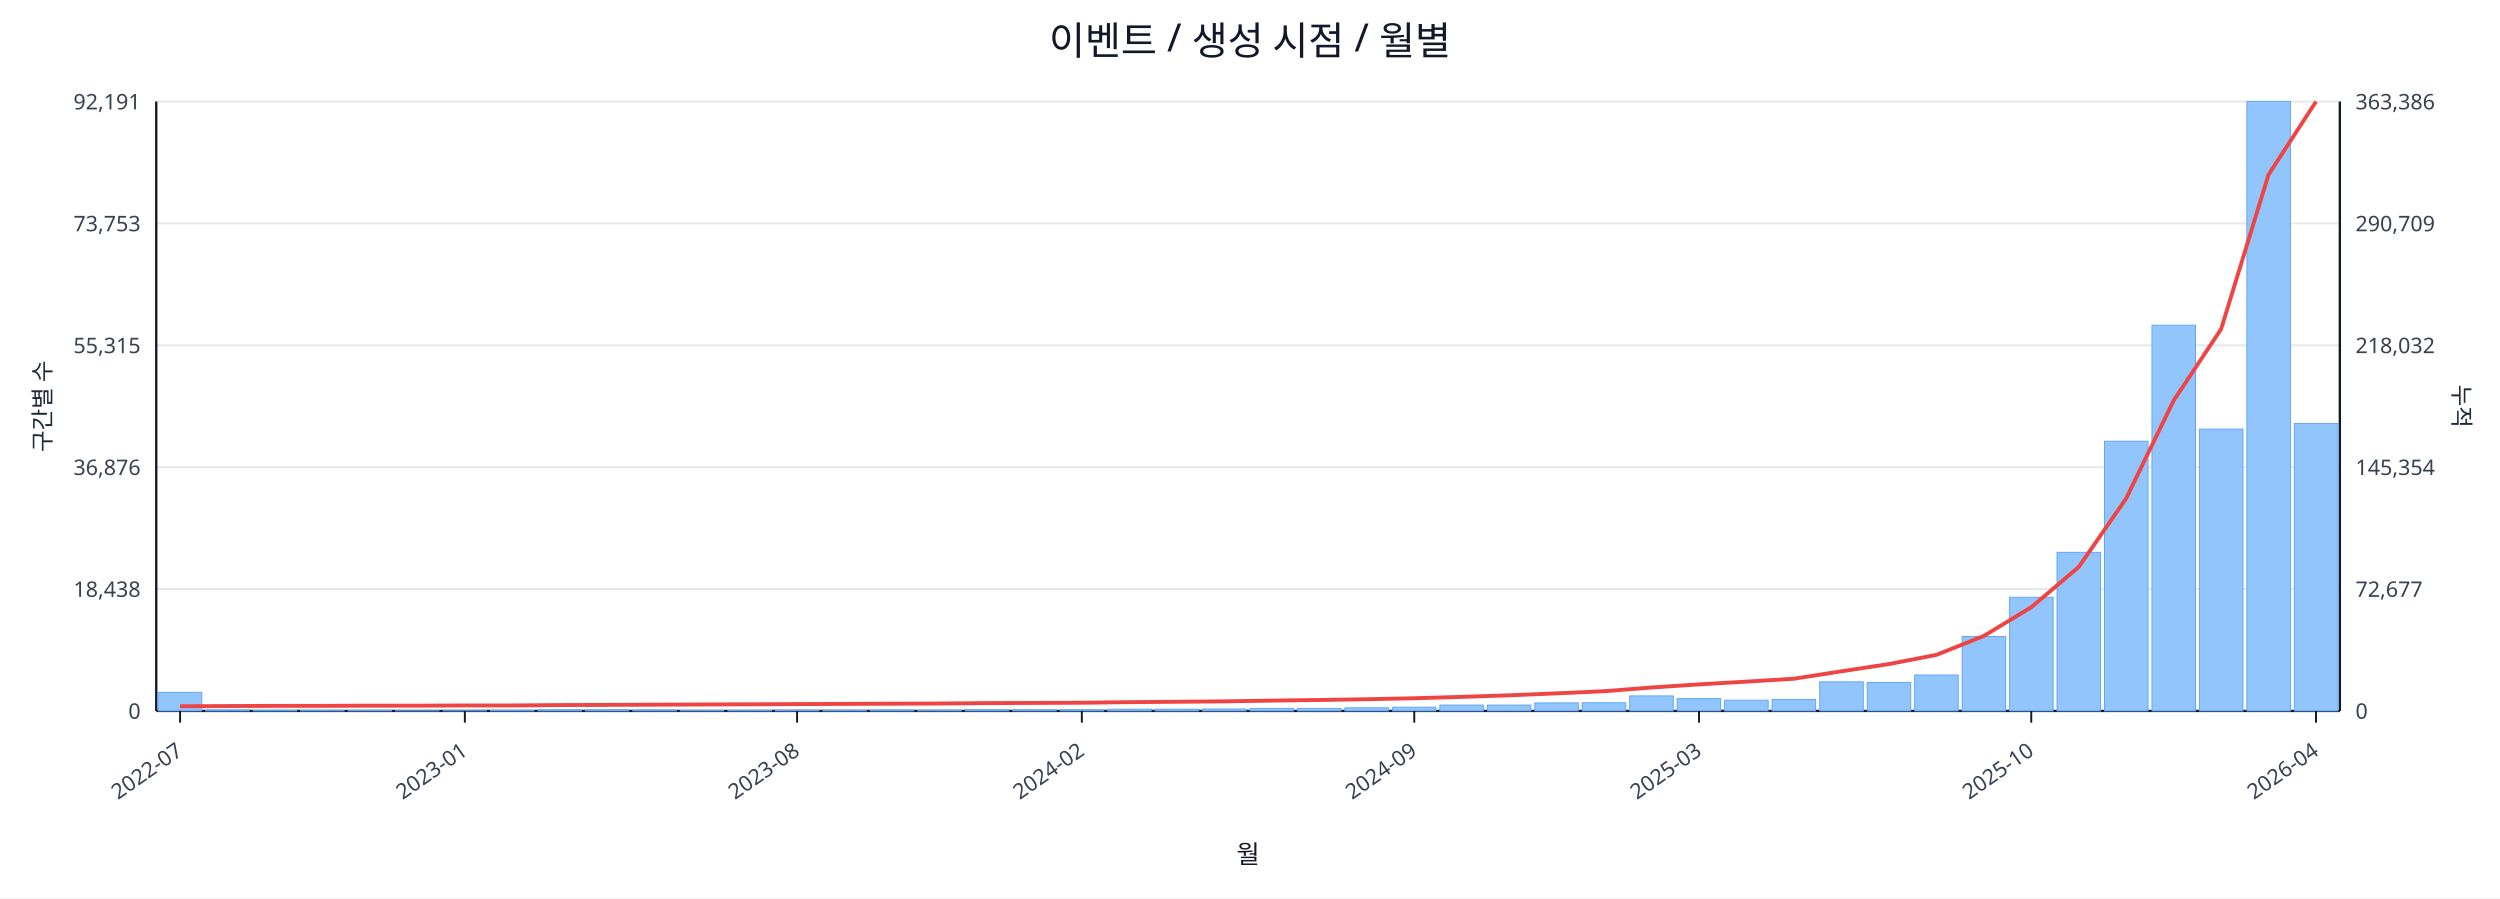
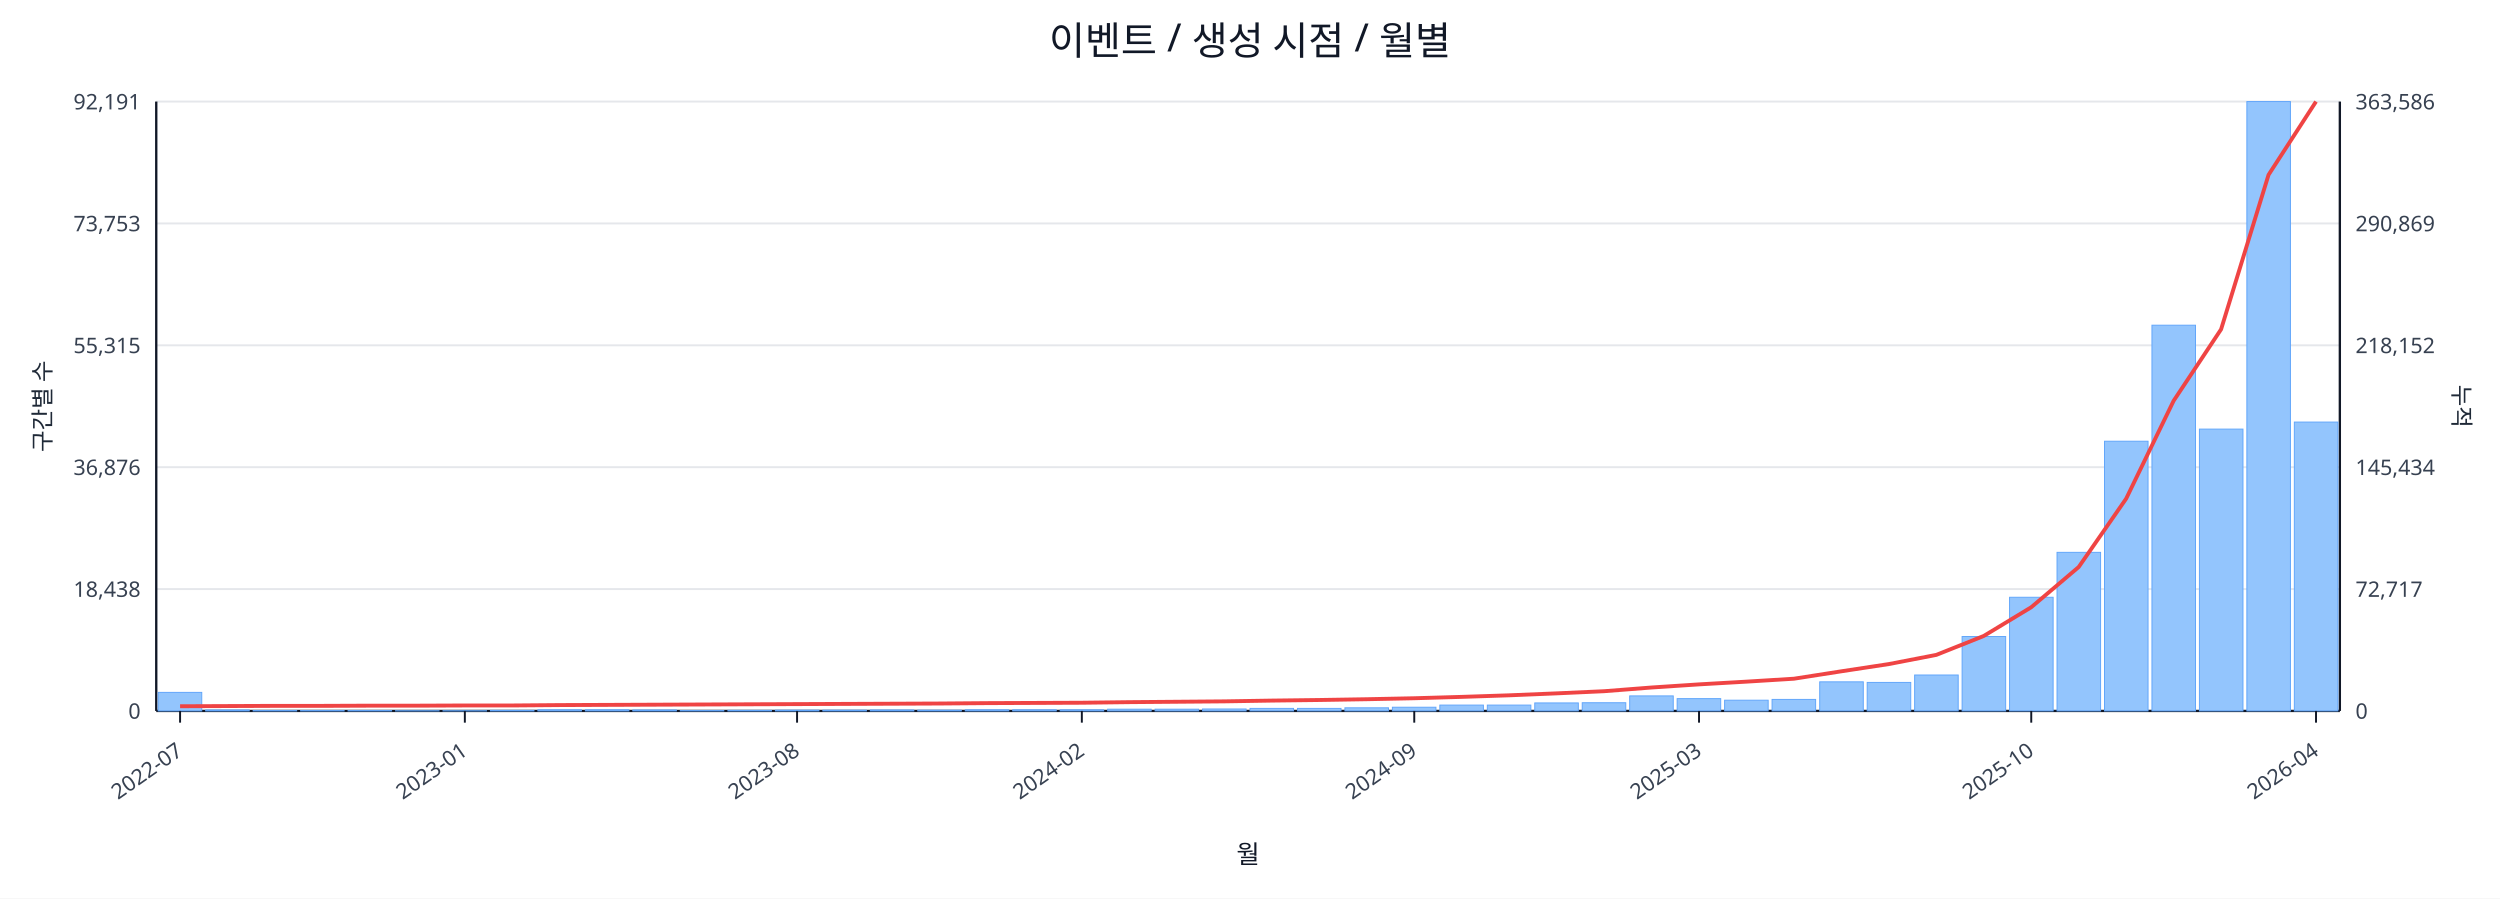
<svg xmlns="http://www.w3.org/2000/svg" width="1280" height="460" viewBox="0 0 1280 460">
  <rect x="0" y="0" width="100%" height="100%" fill="#ffffff" />
  <text x="640.0" y="28" font-size="20" text-anchor="middle" font-family="sans-serif" fill="#111827">이벤트 / 생성 시점 / 월별</text>
  <line x1="80.0" y1="52.0" x2="1198.0" y2="52.0" stroke="#e5e7eb" stroke-width="1" />
  <text x="72.0" y="56.0" font-size="11" text-anchor="end" font-family="sans-serif" fill="#374151">92,191</text>
-   <text x="1206.0" y="56.0" font-size="11" text-anchor="start" font-family="sans-serif" fill="#374151">363,386</text>
+   <text x="1206.0" y="56.0" font-size="11" text-anchor="start" font-family="sans-serif" fill="#374151">363,586</text>
  <line x1="80.0" y1="114.4" x2="1198.0" y2="114.4" stroke="#e5e7eb" stroke-width="1" />
  <text x="72.0" y="118.4" font-size="11" text-anchor="end" font-family="sans-serif" fill="#374151">73,753</text>
-   <text x="1206.0" y="118.4" font-size="11" text-anchor="start" font-family="sans-serif" fill="#374151">290,709</text>
+   <text x="1206.0" y="118.4" font-size="11" text-anchor="start" font-family="sans-serif" fill="#374151">290,869</text>
  <line x1="80.0" y1="176.8" x2="1198.0" y2="176.8" stroke="#e5e7eb" stroke-width="1" />
  <text x="72.0" y="180.8" font-size="11" text-anchor="end" font-family="sans-serif" fill="#374151">55,315</text>
-   <text x="1206.0" y="180.8" font-size="11" text-anchor="start" font-family="sans-serif" fill="#374151">218,032</text>
+   <text x="1206.0" y="180.8" font-size="11" text-anchor="start" font-family="sans-serif" fill="#374151">218,152</text>
  <line x1="80.0" y1="239.2" x2="1198.0" y2="239.2" stroke="#e5e7eb" stroke-width="1" />
  <text x="72.0" y="243.2" font-size="11" text-anchor="end" font-family="sans-serif" fill="#374151">36,876</text>
-   <text x="1206.0" y="243.2" font-size="11" text-anchor="start" font-family="sans-serif" fill="#374151">145,354</text>
+   <text x="1206.0" y="243.2" font-size="11" text-anchor="start" font-family="sans-serif" fill="#374151">145,434</text>
  <line x1="80.0" y1="301.6" x2="1198.0" y2="301.6" stroke="#e5e7eb" stroke-width="1" />
  <text x="72.0" y="305.6" font-size="11" text-anchor="end" font-family="sans-serif" fill="#374151">18,438</text>
-   <text x="1206.0" y="305.6" font-size="11" text-anchor="start" font-family="sans-serif" fill="#374151">72,677</text>
+   <text x="1206.0" y="305.6" font-size="11" text-anchor="start" font-family="sans-serif" fill="#374151">72,717</text>
  <line x1="80.0" y1="364.0" x2="1198.0" y2="364.0" stroke="#e5e7eb" stroke-width="1" />
  <text x="72.0" y="368.0" font-size="11" text-anchor="end" font-family="sans-serif" fill="#374151">0</text>
  <text x="1206.0" y="368.0" font-size="11" text-anchor="start" font-family="sans-serif" fill="#374151">0</text>
  <line x1="80.0" y1="364.0" x2="1198.0" y2="364.0" stroke="#111827" stroke-width="1.2" />
  <line x1="80.0" y1="52.0" x2="80.0" y2="364.0" stroke="#111827" stroke-width="1.2" />
  <line x1="1198.0" y1="52.0" x2="1198.0" y2="364.0" stroke="#111827" stroke-width="1.2" />
  <rect x="81.0" y="354.5" width="22.3" height="9.5" fill="#93c5fd" stroke="#60a5fa" stroke-width="0.5" />
  <rect x="105.3" y="363.5" width="22.3" height="0.5" fill="#93c5fd" stroke="#60a5fa" stroke-width="0.5" />
  <rect x="129.6" y="363.8" width="22.3" height="0.2" fill="#93c5fd" stroke="#60a5fa" stroke-width="0.5" />
  <rect x="153.9" y="363.8" width="22.3" height="0.2" fill="#93c5fd" stroke="#60a5fa" stroke-width="0.5" />
  <rect x="178.2" y="363.8" width="22.3" height="0.2" fill="#93c5fd" stroke="#60a5fa" stroke-width="0.5" />
  <rect x="202.5" y="363.9" width="22.3" height="0.1" fill="#93c5fd" stroke="#60a5fa" stroke-width="0.5" />
  <rect x="226.8" y="363.9" width="22.3" height="0.1" fill="#93c5fd" stroke="#60a5fa" stroke-width="0.5" />
  <rect x="251.1" y="363.7" width="22.3" height="0.3" fill="#93c5fd" stroke="#60a5fa" stroke-width="0.5" />
  <rect x="275.4" y="363.4" width="22.3" height="0.6" fill="#93c5fd" stroke="#60a5fa" stroke-width="0.5" />
  <rect x="299.7" y="363.4" width="22.3" height="0.6" fill="#93c5fd" stroke="#60a5fa" stroke-width="0.5" />
  <rect x="324.0" y="363.5" width="22.3" height="0.5" fill="#93c5fd" stroke="#60a5fa" stroke-width="0.5" />
  <rect x="348.3" y="363.8" width="22.3" height="0.2" fill="#93c5fd" stroke="#60a5fa" stroke-width="0.5" />
  <rect x="372.7" y="363.7" width="22.3" height="0.3" fill="#93c5fd" stroke="#60a5fa" stroke-width="0.5" />
  <rect x="397.0" y="363.6" width="22.3" height="0.4" fill="#93c5fd" stroke="#60a5fa" stroke-width="0.5" />
  <rect x="421.3" y="363.6" width="22.3" height="0.4" fill="#93c5fd" stroke="#60a5fa" stroke-width="0.5" />
  <rect x="445.6" y="363.5" width="22.3" height="0.5" fill="#93c5fd" stroke="#60a5fa" stroke-width="0.5" />
  <rect x="469.9" y="363.6" width="22.3" height="0.4" fill="#93c5fd" stroke="#60a5fa" stroke-width="0.5" />
  <rect x="494.2" y="363.4" width="22.3" height="0.6" fill="#93c5fd" stroke="#60a5fa" stroke-width="0.5" />
  <rect x="518.5" y="363.4" width="22.3" height="0.6" fill="#93c5fd" stroke="#60a5fa" stroke-width="0.5" />
  <rect x="542.8" y="363.4" width="22.3" height="0.6" fill="#93c5fd" stroke="#60a5fa" stroke-width="0.5" />
  <rect x="567.1" y="363.1" width="22.3" height="0.9" fill="#93c5fd" stroke="#60a5fa" stroke-width="0.5" />
  <rect x="591.4" y="363.1" width="22.3" height="0.9" fill="#93c5fd" stroke="#60a5fa" stroke-width="0.5" />
  <rect x="615.7" y="363.0" width="22.3" height="1.0" fill="#93c5fd" stroke="#60a5fa" stroke-width="0.5" />
  <rect x="640.0" y="362.7" width="22.3" height="1.3" fill="#93c5fd" stroke="#60a5fa" stroke-width="0.5" />
  <rect x="664.3" y="362.7" width="22.3" height="1.3" fill="#93c5fd" stroke="#60a5fa" stroke-width="0.5" />
  <rect x="688.6" y="362.4" width="22.3" height="1.6" fill="#93c5fd" stroke="#60a5fa" stroke-width="0.5" />
  <rect x="712.9" y="362.1" width="22.3" height="1.9" fill="#93c5fd" stroke="#60a5fa" stroke-width="0.5" />
  <rect x="737.2" y="361.0" width="22.3" height="3.0" fill="#93c5fd" stroke="#60a5fa" stroke-width="0.5" />
  <rect x="761.5" y="361.0" width="22.3" height="3.0" fill="#93c5fd" stroke="#60a5fa" stroke-width="0.5" />
  <rect x="785.8" y="359.9" width="22.3" height="4.1" fill="#93c5fd" stroke="#60a5fa" stroke-width="0.5" />
  <rect x="810.1" y="359.8" width="22.3" height="4.2" fill="#93c5fd" stroke="#60a5fa" stroke-width="0.5" />
  <rect x="834.4" y="356.3" width="22.3" height="7.7" fill="#93c5fd" stroke="#60a5fa" stroke-width="0.5" />
  <rect x="858.7" y="357.7" width="22.3" height="6.3" fill="#93c5fd" stroke="#60a5fa" stroke-width="0.5" />
  <rect x="883.0" y="358.5" width="22.3" height="5.5" fill="#93c5fd" stroke="#60a5fa" stroke-width="0.5" />
  <rect x="907.3" y="358.1" width="22.3" height="5.9" fill="#93c5fd" stroke="#60a5fa" stroke-width="0.5" />
  <rect x="931.7" y="349.1" width="22.3" height="14.9" fill="#93c5fd" stroke="#60a5fa" stroke-width="0.5" />
  <rect x="956.0" y="349.4" width="22.3" height="14.6" fill="#93c5fd" stroke="#60a5fa" stroke-width="0.5" />
  <rect x="980.3" y="345.6" width="22.3" height="18.4" fill="#93c5fd" stroke="#60a5fa" stroke-width="0.5" />
  <rect x="1004.6" y="325.9" width="22.3" height="38.1" fill="#93c5fd" stroke="#60a5fa" stroke-width="0.5" />
  <rect x="1028.9" y="305.8" width="22.3" height="58.2" fill="#93c5fd" stroke="#60a5fa" stroke-width="0.5" />
  <rect x="1053.2" y="282.8" width="22.3" height="81.2" fill="#93c5fd" stroke="#60a5fa" stroke-width="0.5" />
  <rect x="1077.5" y="225.9" width="22.3" height="138.1" fill="#93c5fd" stroke="#60a5fa" stroke-width="0.5" />
  <rect x="1101.8" y="166.5" width="22.3" height="197.5" fill="#93c5fd" stroke="#60a5fa" stroke-width="0.5" />
  <rect x="1126.1" y="219.7" width="22.3" height="144.3" fill="#93c5fd" stroke="#60a5fa" stroke-width="0.5" />
  <rect x="1150.4" y="52.0" width="22.3" height="312.0" fill="#93c5fd" stroke="#60a5fa" stroke-width="0.5" />
-   <rect x="1174.7" y="216.8" width="22.3" height="147.2" fill="#93c5fd" stroke="#60a5fa" stroke-width="0.5" />
-   <polyline fill="none" stroke="#ef4444" stroke-width="2" points="92.2,361.6 116.5,361.5 140.8,361.4 165.1,361.4 189.4,361.3 213.7,361.3 238.0,361.2 262.3,361.2 286.6,361.0 310.9,360.9 335.2,360.8 359.5,360.7 383.8,360.6 408.1,360.5 432.4,360.4 456.7,360.3 481.0,360.2 505.3,360.0 529.6,359.9 553.9,359.8 578.2,359.5 602.5,359.3 626.8,359.1 651.2,358.7 675.5,358.4 699.8,358.0 724.1,357.5 748.4,356.8 772.7,356.0 797.0,355.0 821.3,353.9 845.6,352.0 869.9,350.4 894.2,349.0 918.5,347.5 942.8,343.7 967.1,340.0 991.4,335.3 1015.7,325.6 1040.0,310.9 1064.3,290.3 1088.6,255.2 1112.9,205.1 1137.2,168.5 1161.5,89.4 1185.8,52.0" />
+   <rect x="1174.7" y="216.1" width="22.3" height="147.9" fill="#93c5fd" stroke="#60a5fa" stroke-width="0.5" />
+   <polyline fill="none" stroke="#ef4444" stroke-width="2" points="92.2,361.6 116.5,361.5 140.8,361.4 165.1,361.4 189.4,361.3 213.7,361.3 238.0,361.2 262.3,361.2 286.6,361.0 310.9,360.9 335.2,360.8 359.5,360.7 383.8,360.6 408.1,360.5 432.4,360.4 456.7,360.3 481.0,360.2 505.3,360.0 529.6,359.9 553.9,359.8 578.2,359.5 602.5,359.3 626.8,359.1 651.2,358.7 675.5,358.4 699.8,358.0 724.1,357.5 748.4,356.8 772.7,356.0 797.0,355.0 821.3,353.9 845.6,352.0 869.9,350.4 894.2,349.0 918.5,347.5 942.8,343.7 967.1,340.0 991.4,335.3 1015.7,325.6 1040.0,310.9 1064.3,290.3 1088.6,255.3 1112.9,205.2 1137.2,168.6 1161.5,89.5 1185.8,52.0" />
  <line x1="92.2" y1="364.0" x2="92.2" y2="370.0" stroke="#111827" stroke-width="1" />
  <text x="94.2" y="386.0" font-size="11" text-anchor="end" transform="rotate(-35 94.2 386.0)" font-family="sans-serif" fill="#374151">2022-07</text>
  <line x1="238.0" y1="364.0" x2="238.0" y2="370.0" stroke="#111827" stroke-width="1" />
  <text x="240.0" y="386.0" font-size="11" text-anchor="end" transform="rotate(-35 240.0 386.0)" font-family="sans-serif" fill="#374151">2023-01</text>
  <line x1="408.1" y1="364.0" x2="408.1" y2="370.0" stroke="#111827" stroke-width="1" />
  <text x="410.1" y="386.0" font-size="11" text-anchor="end" transform="rotate(-35 410.1 386.0)" font-family="sans-serif" fill="#374151">2023-08</text>
  <line x1="553.9" y1="364.0" x2="553.9" y2="370.0" stroke="#111827" stroke-width="1" />
  <text x="555.9" y="386.0" font-size="11" text-anchor="end" transform="rotate(-35 555.9 386.0)" font-family="sans-serif" fill="#374151">2024-02</text>
  <line x1="724.1" y1="364.0" x2="724.1" y2="370.0" stroke="#111827" stroke-width="1" />
  <text x="726.1" y="386.0" font-size="11" text-anchor="end" transform="rotate(-35 726.1 386.0)" font-family="sans-serif" fill="#374151">2024-09</text>
  <line x1="869.9" y1="364.0" x2="869.9" y2="370.0" stroke="#111827" stroke-width="1" />
  <text x="871.9" y="386.0" font-size="11" text-anchor="end" transform="rotate(-35 871.9 386.0)" font-family="sans-serif" fill="#374151">2025-03</text>
  <line x1="1040.0" y1="364.0" x2="1040.0" y2="370.0" stroke="#111827" stroke-width="1" />
  <text x="1042.0" y="386.0" font-size="11" text-anchor="end" transform="rotate(-35 1042.0 386.0)" font-family="sans-serif" fill="#374151">2025-10</text>
  <line x1="1185.8" y1="364.0" x2="1185.8" y2="370.0" stroke="#111827" stroke-width="1" />
  <text x="1187.8" y="386.0" font-size="11" text-anchor="end" transform="rotate(-35 1187.8 386.0)" font-family="sans-serif" fill="#374151">2026-04</text>
  <text x="26" y="208.0" font-size="12" transform="rotate(-90 26 208.0)" text-anchor="middle" font-family="sans-serif" fill="#1f2937">구간별 수</text>
  <text x="1256.0" y="208.0" font-size="12" transform="rotate(90 1256.0 208.0)" text-anchor="middle" font-family="sans-serif" fill="#1f2937">누적</text>
  <text x="639.0" y="442.0" font-size="13" text-anchor="middle" font-family="sans-serif" fill="#111827">월</text>
</svg>
